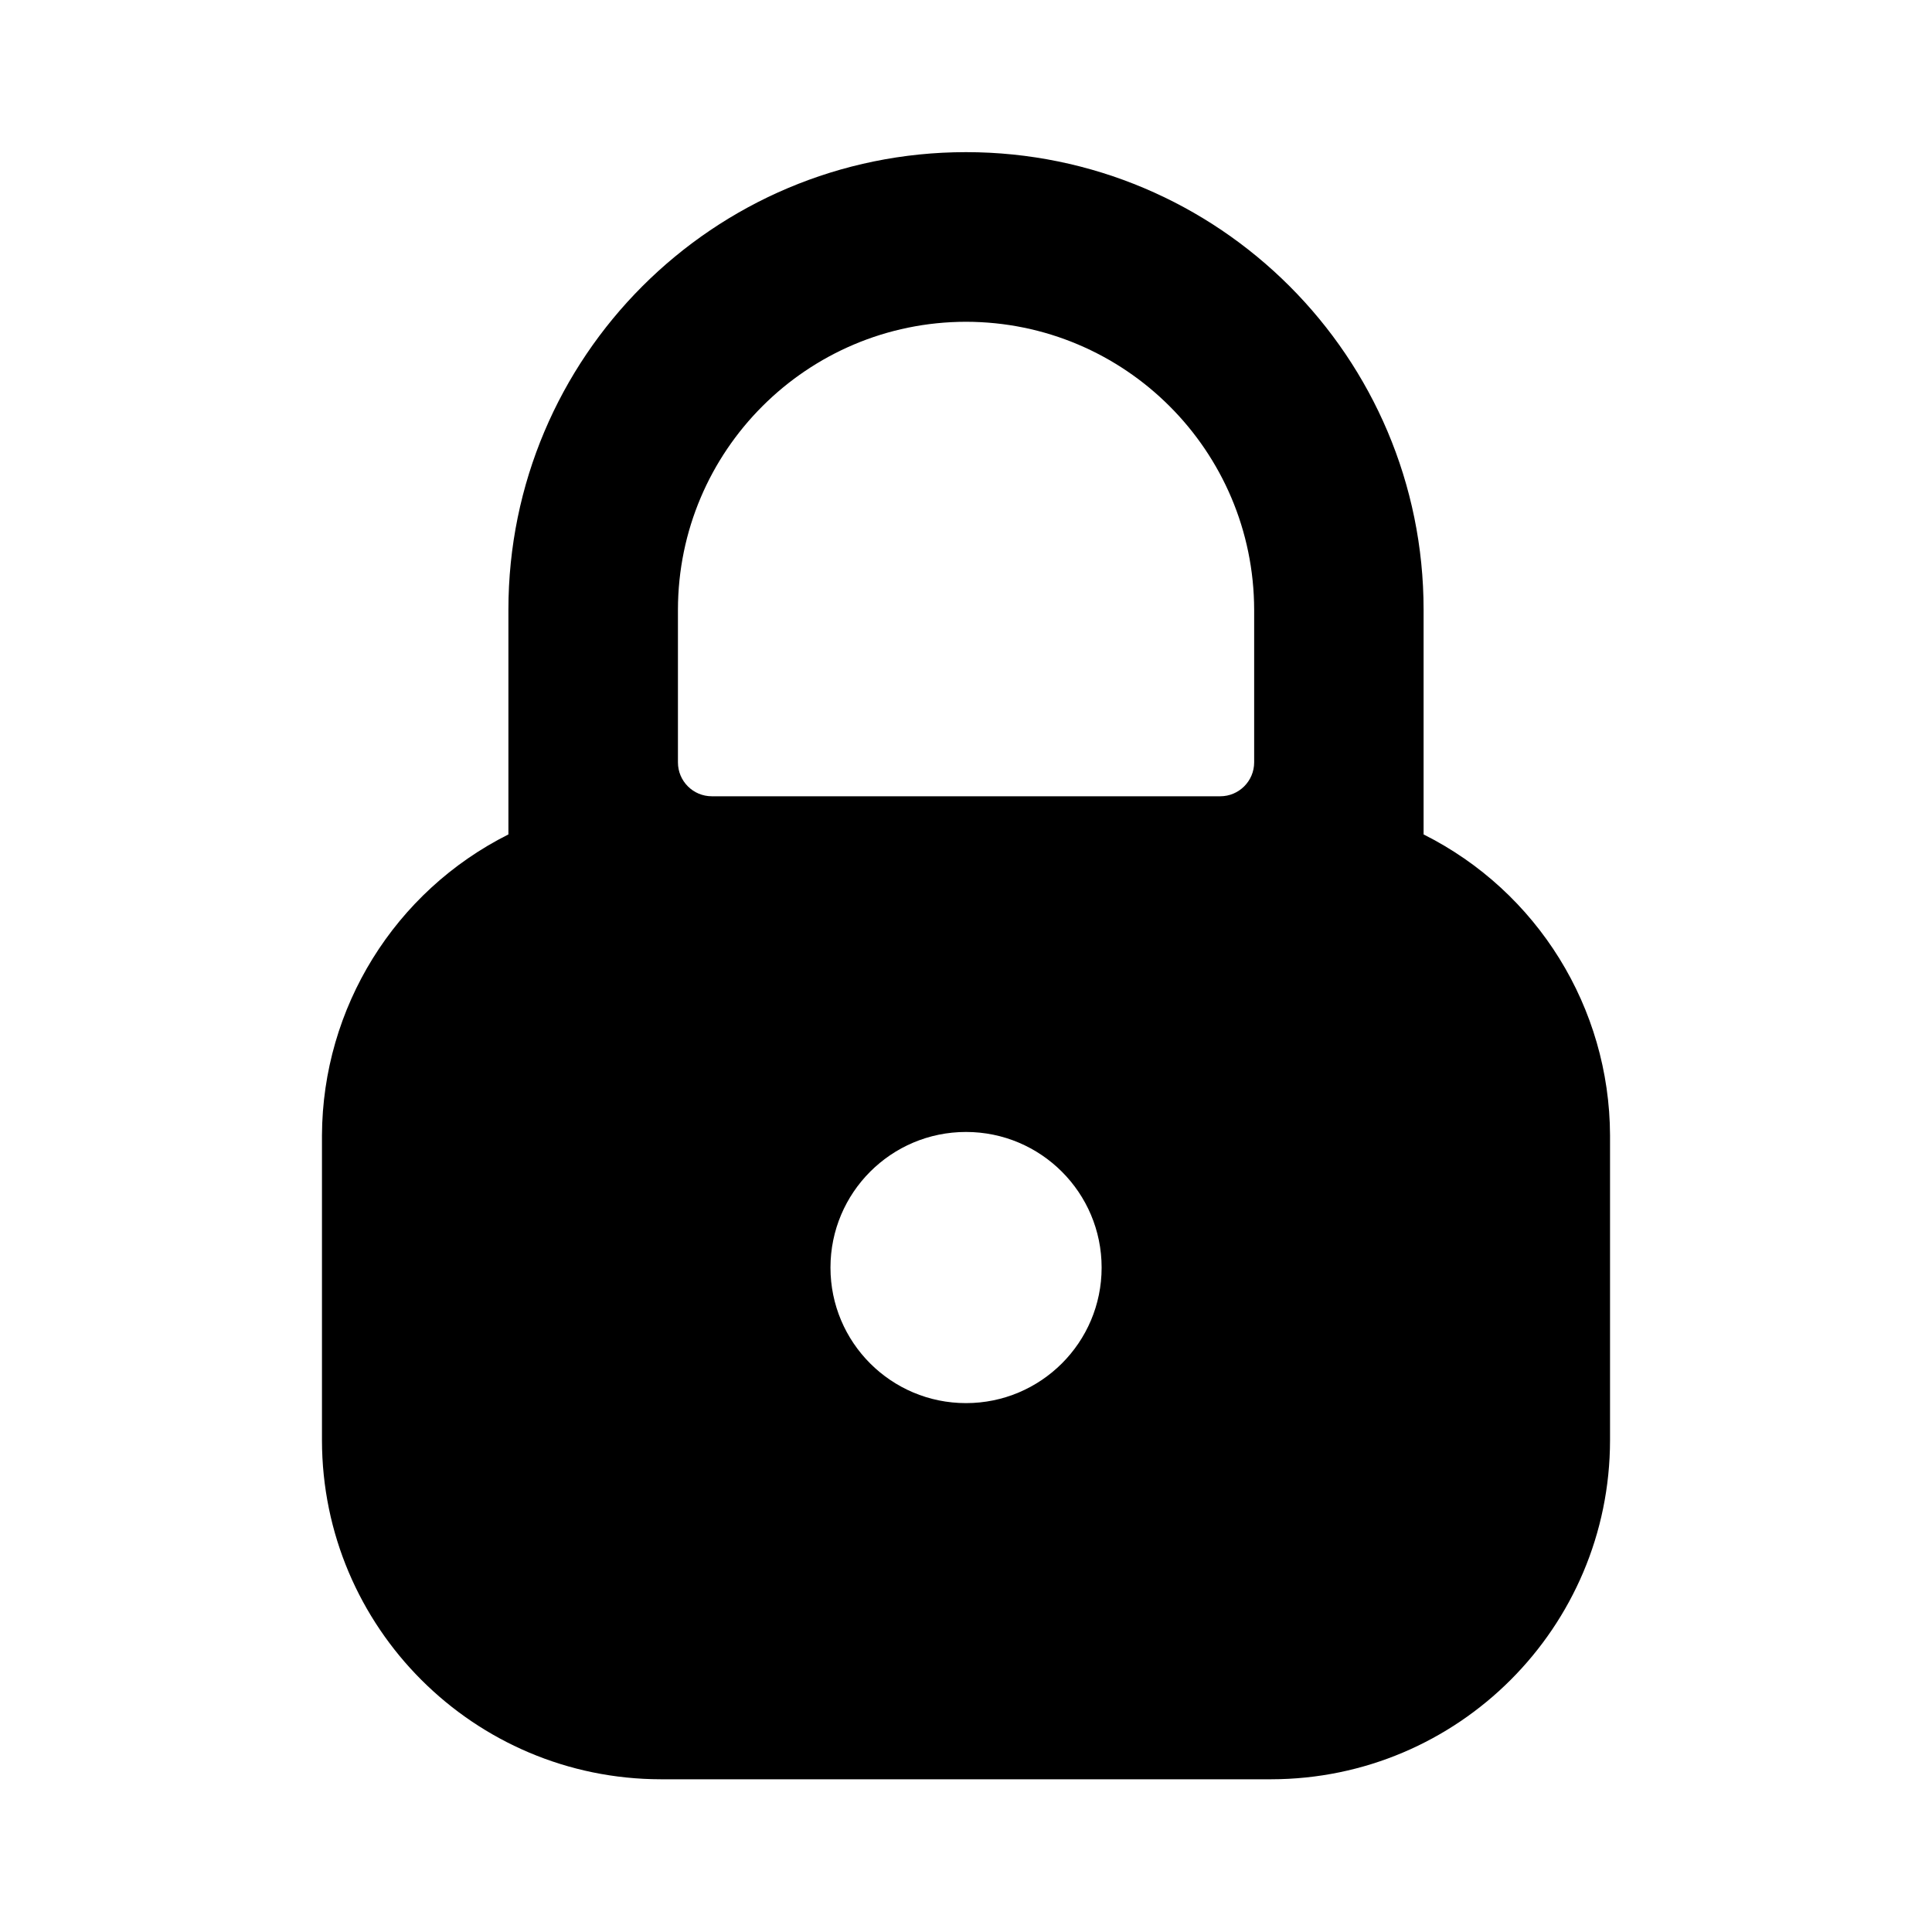
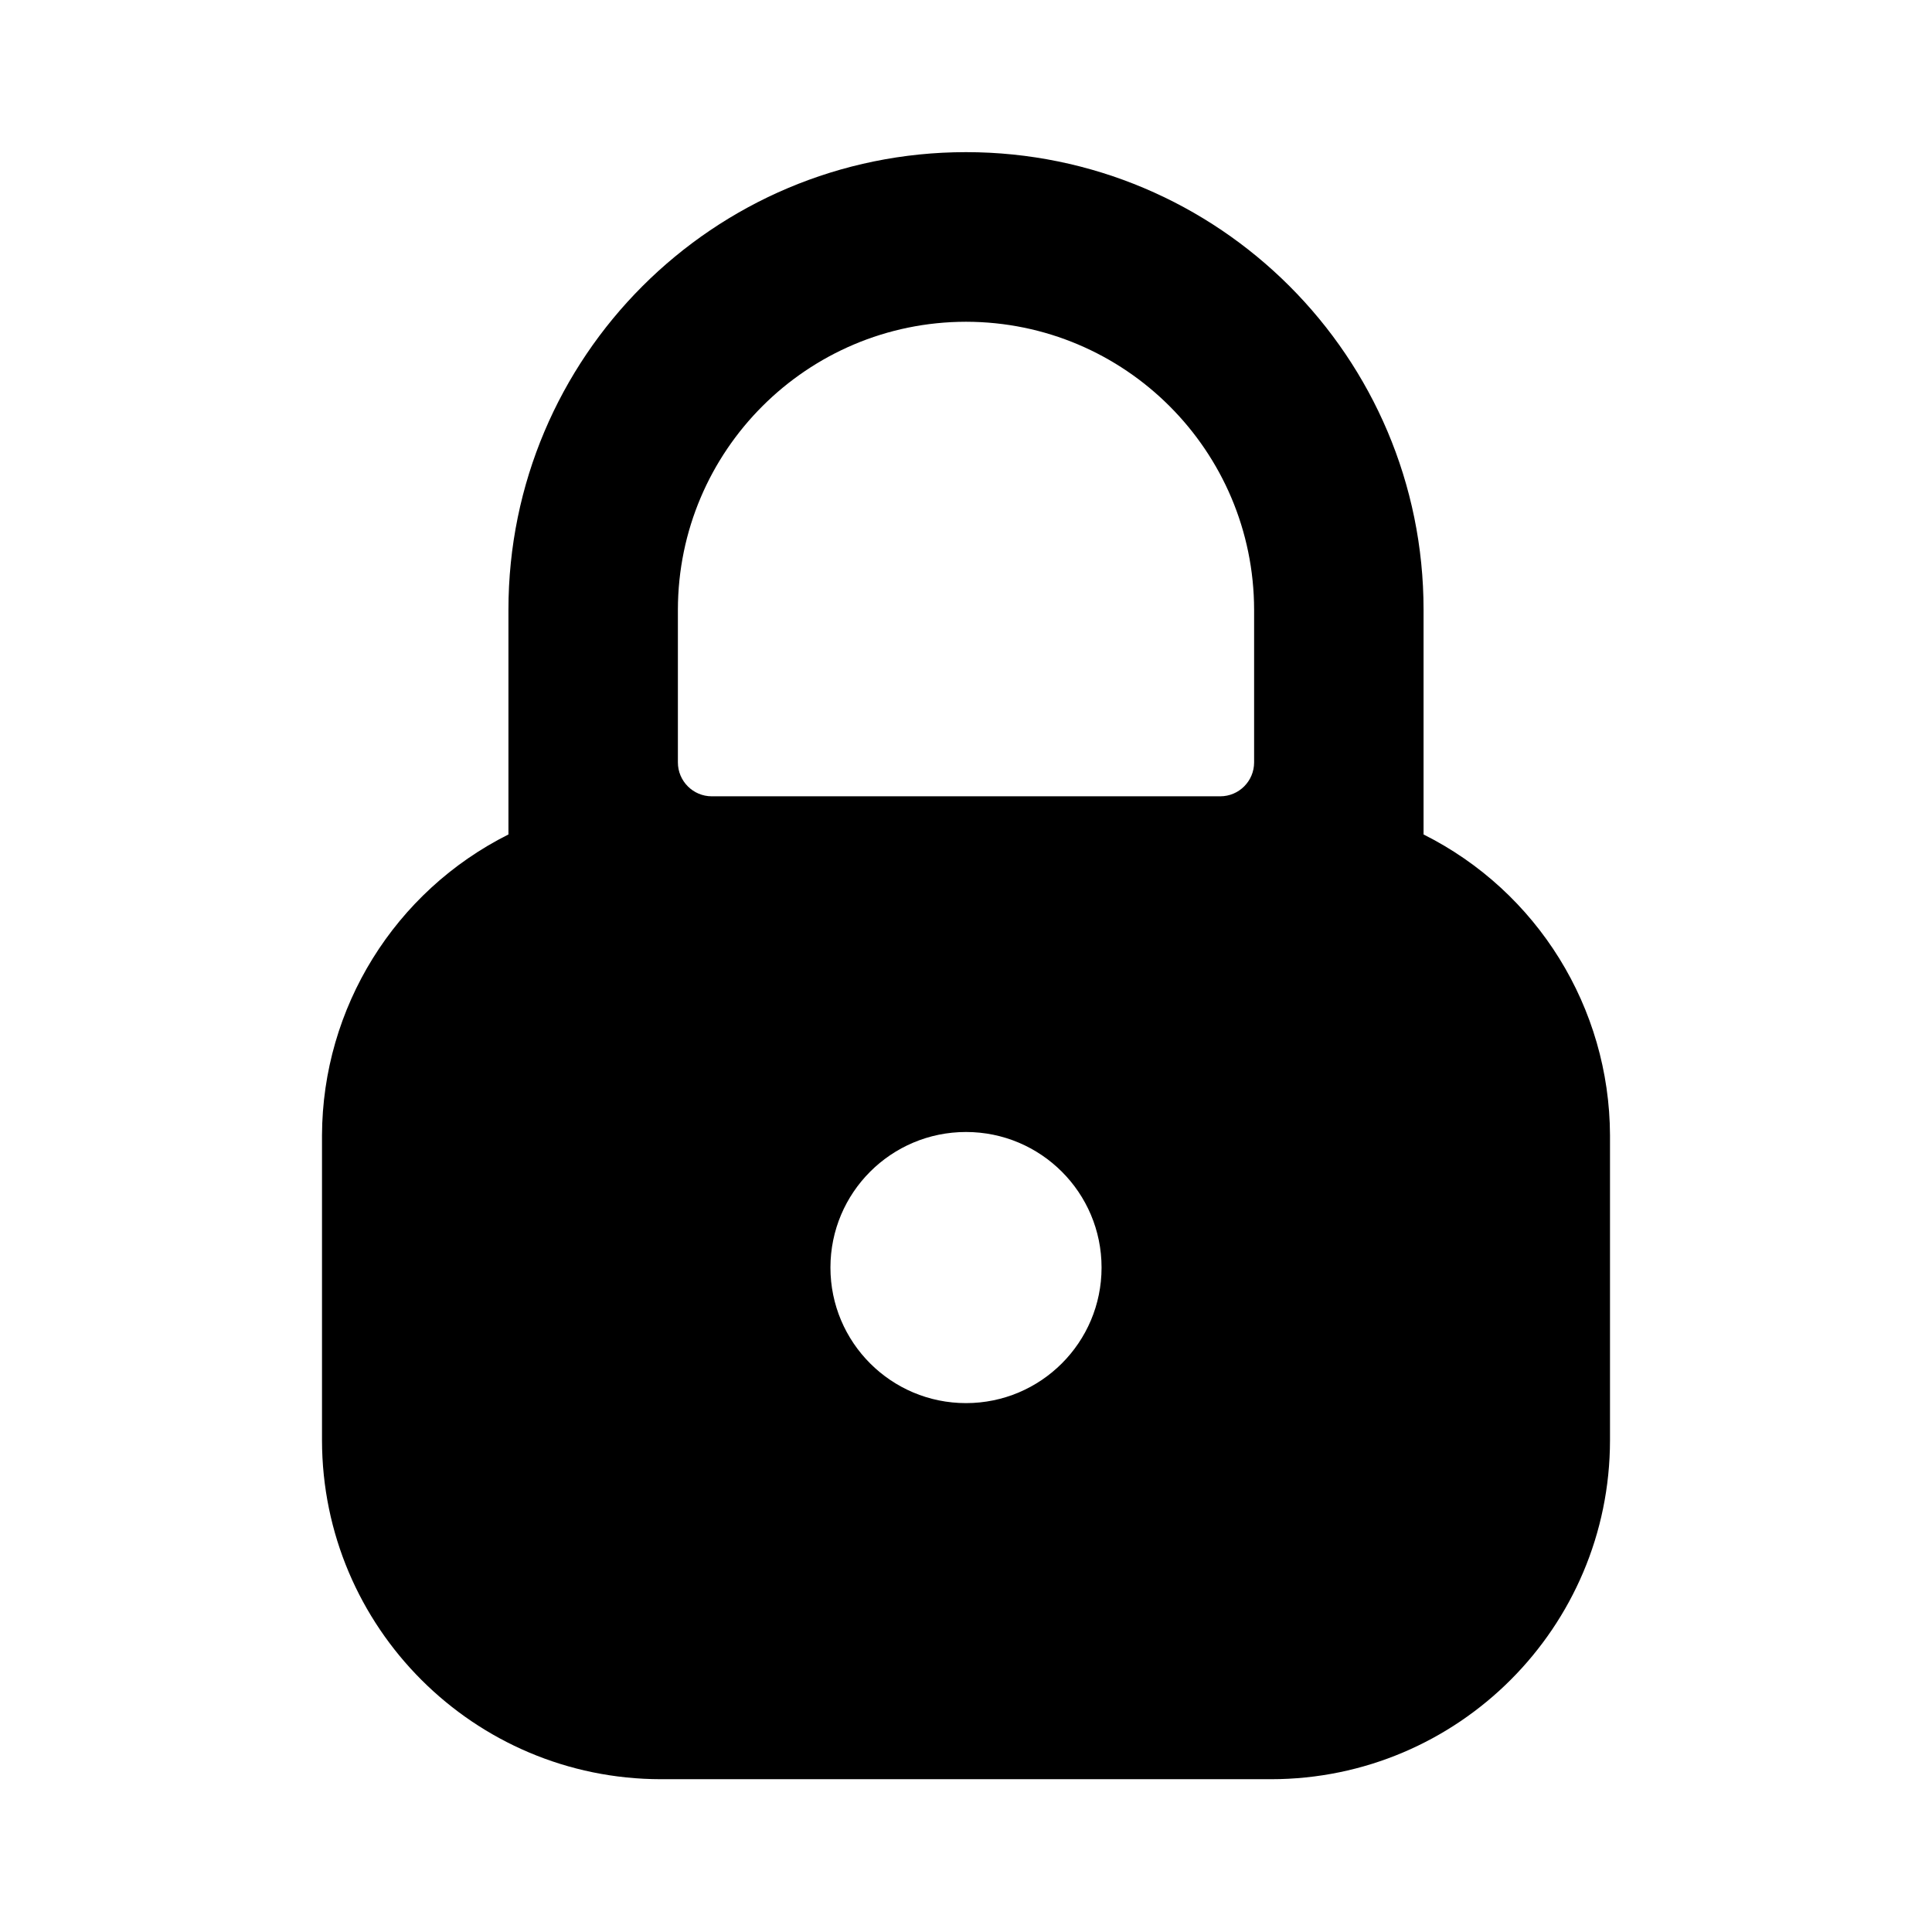
- <svg width="20" height="20" viewBox="0 0 20 20">
-   <path d="M14.737 8.638V6.312C14.737 3.696 12.616 1.575 10 1.575C7.384 1.575 5.263 3.696 5.263 6.312V8.638C4.085 9.229 3.339 10.433 3.333 11.752V14.91C3.335 16.847 4.905 18.417 6.842 18.419H13.158C15.095 18.417 16.665 16.847 16.667 14.91V11.752C16.662 10.433 15.916 9.229 14.737 8.638ZM11.404 13.122C11.404 13.897 10.775 14.525 10 14.525C9.225 14.525 8.597 13.897 8.597 13.122C8.597 12.347 9.225 11.718 10 11.718C10.775 11.718 11.404 12.347 11.404 13.122ZM12.983 6.313V7.892C12.983 8.086 12.825 8.243 12.632 8.243H7.369C7.175 8.243 7.018 8.086 7.018 7.892V6.312C7.02 4.666 8.354 3.333 10 3.331C11.646 3.333 12.98 4.666 12.983 6.313Z" />
+ <svg width="24" height="24" viewBox="0 0 24 24">
+   <path d="M17.684 10.366V7.574C17.684 4.435 15.139 1.89 12 1.89C8.861 1.89 6.316 4.435 6.316 7.574V10.366C4.902 11.075 4.006 12.52 4 14.102V17.892C4.003 20.216 5.886 22.1 8.211 22.102H15.79C18.114 22.1 19.998 20.216 20 17.892V14.102C19.994 12.52 19.099 11.075 17.684 10.366ZM13.684 15.746C13.684 16.676 12.93 17.43 12 17.43C11.07 17.43 10.316 16.676 10.316 15.746C10.316 14.816 11.07 14.062 12 14.062C12.93 14.062 13.684 14.816 13.684 15.746ZM15.579 7.575V9.471C15.579 9.703 15.391 9.892 15.158 9.892H8.842C8.61 9.892 8.421 9.703 8.421 9.471V7.574C8.424 5.599 10.025 3.999 12 3.997C13.976 3.999 15.576 5.6 15.579 7.575Z" />
</svg>
